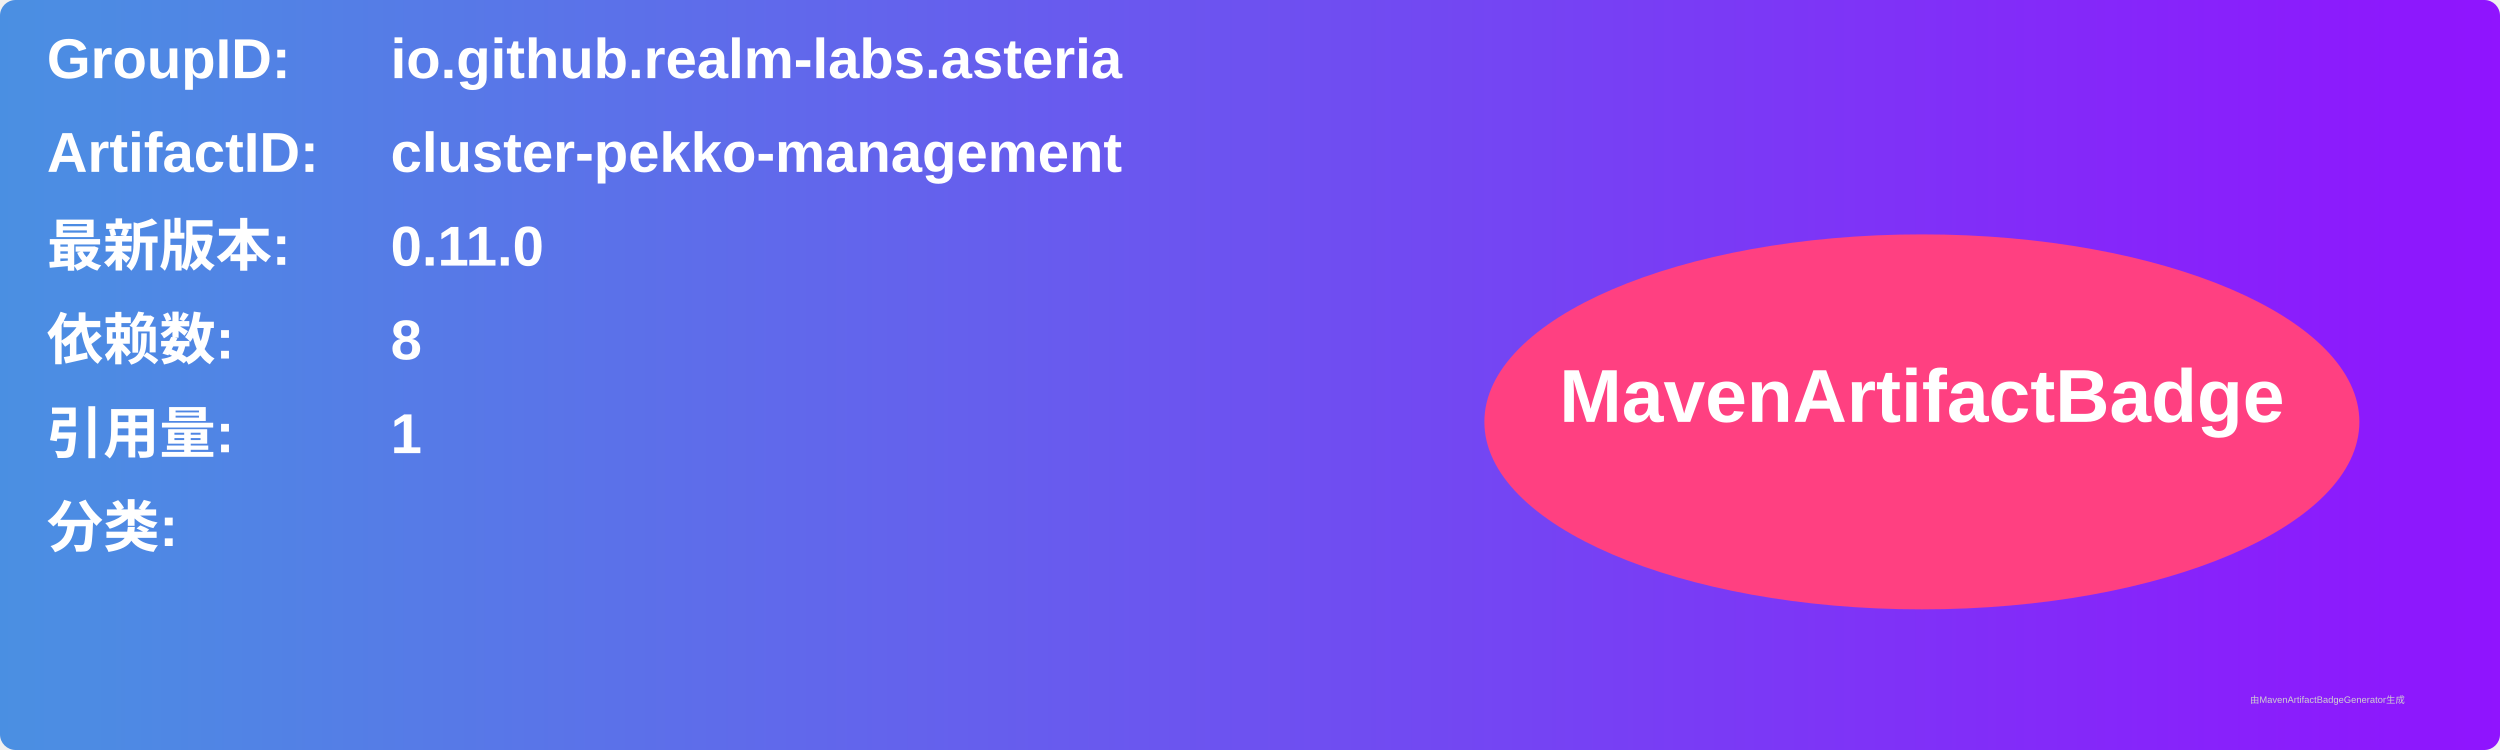
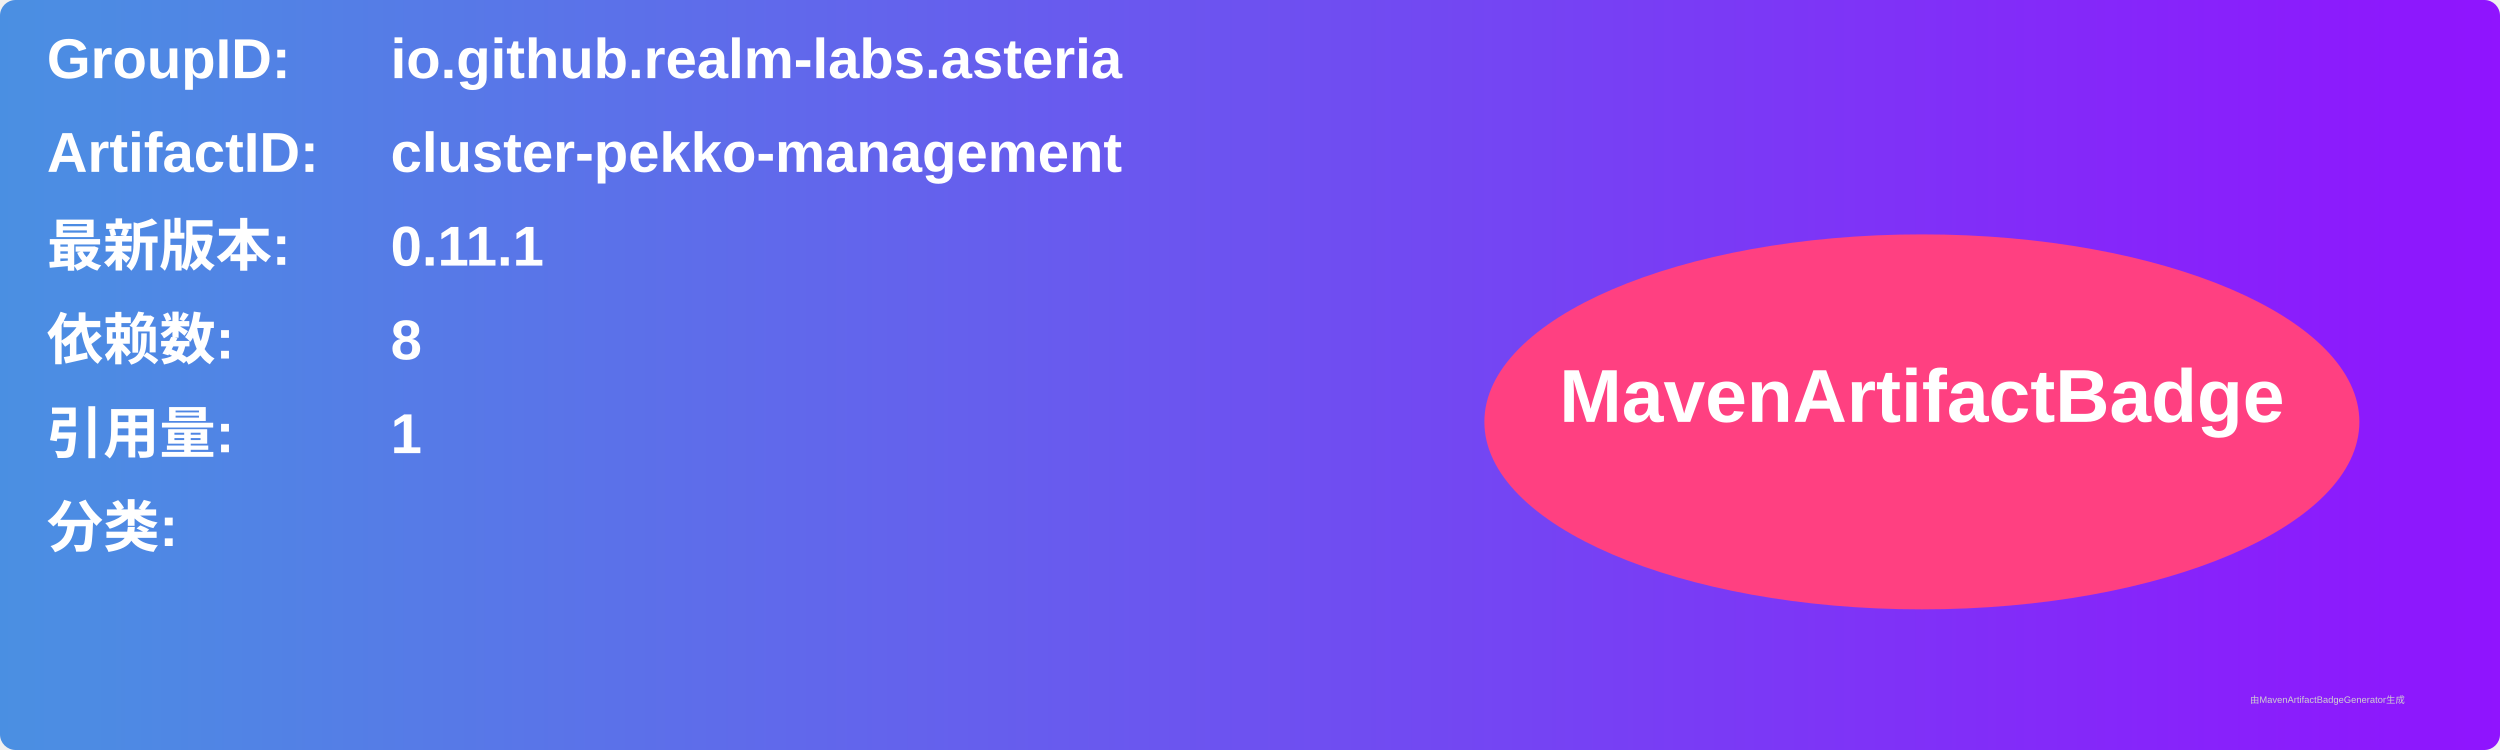
<svg xmlns="http://www.w3.org/2000/svg" width="800" height="240" viewBox="0 0 800 240">
  <linearGradient id="grad" x1="0%" y1="0%" x2="100%" y2="0%">
    <stop offset="0%" stop-color="#4a90e2" />
    <stop offset="100%" stop-color="#9013fe" />
  </linearGradient>
  <rect width="100%" height="100%" rx="5" ry="5" fill="url(#grad)" />
  <g transform="translate(15, 15)">
    <text x="0" y="10" font-family="Arial" font-size="18" fill="white" font-weight="bold" width="260">GroupID:</text>
    <text x="110" y="10" font-family="Arial" font-size="18" fill="white" font-weight="bold" width="460">io.github.realm-labs.asteria</text>
    <text x="0" y="40" font-family="Arial" font-size="18" fill="white" font-weight="bold" width="260">ArtifactID:</text>
    <text x="110" y="40" font-family="Arial" font-size="18" fill="white" font-weight="bold" width="460">cluster-pekko-management</text>
    <text x="0" y="70" font-family="Arial" font-size="18" fill="white" font-weight="bold">最新版本:</text>
    <text x="110" y="70" font-family="Arial" font-size="18" fill="white" font-weight="bold">
-       <tspan font-weight="bold">0.11.0</tspan>
+       <tspan font-weight="bold">0.11.1</tspan>
    </text>
    <text x="0" y="100" font-family="Arial" font-size="18" fill="white" font-weight="bold">依赖数: </text>
    <text x="110" y="100" font-family="Arial" font-size="18" fill="white">
      <tspan font-weight="bold">8</tspan>
    </text>
    <text x="0" y="130" font-family="Arial" font-size="18" fill="white" font-weight="bold">引用量: </text>
    <text x="110" y="130" font-family="Arial" font-size="18" fill="white">
      <tspan font-weight="bold">1</tspan>
    </text>
    <text x="0" y="160" font-family="Arial" font-size="18" fill="white" font-weight="bold">分类:</text>
    <text x="10" y="190" font-family="Arial" font-size="10" fill="white">
      <tspan font-weight="bold" />
    </text>
    <ellipse cx="600" cy="120" rx="140" ry="60" fill="#ff4081" />
    <text x="600" y="120" text-anchor="middle" font-family="Arial" font-size="24" fill="white" font-weight="bold">MavenArtifactBadge</text>
  </g>
  <text x="720" y="225" font-family="Arial" font-size="3" fill="#d0d0d0">由MavenArtifactBadgeGenerator生成</text>
</svg>
